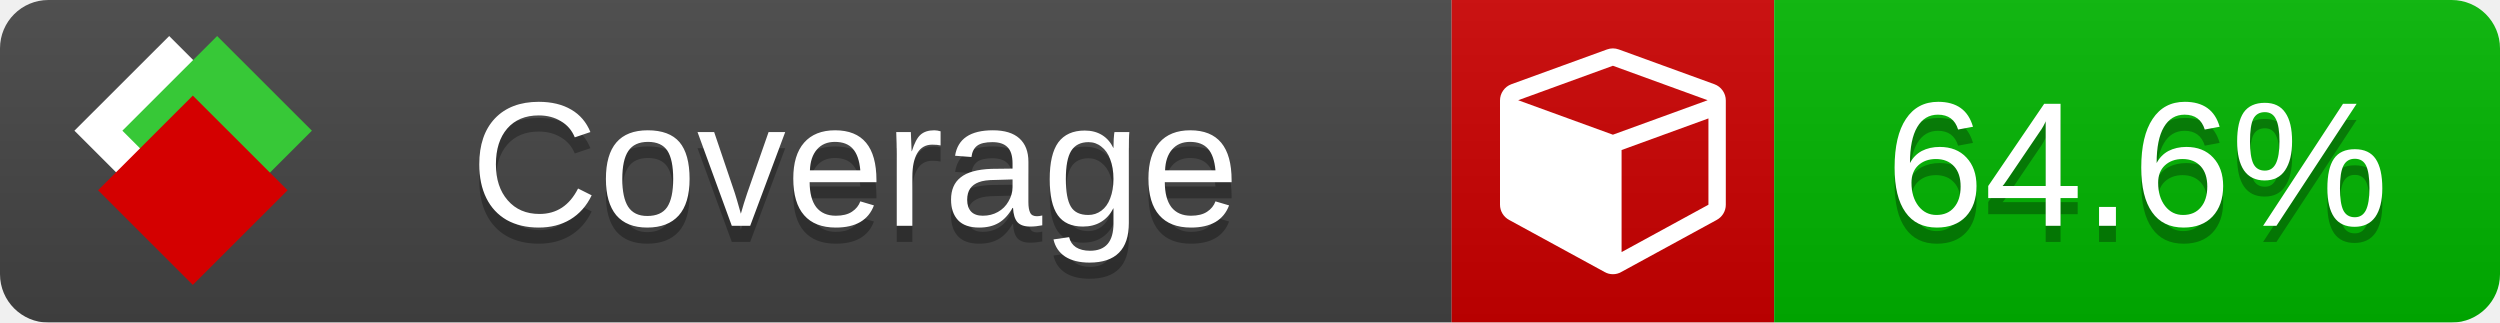
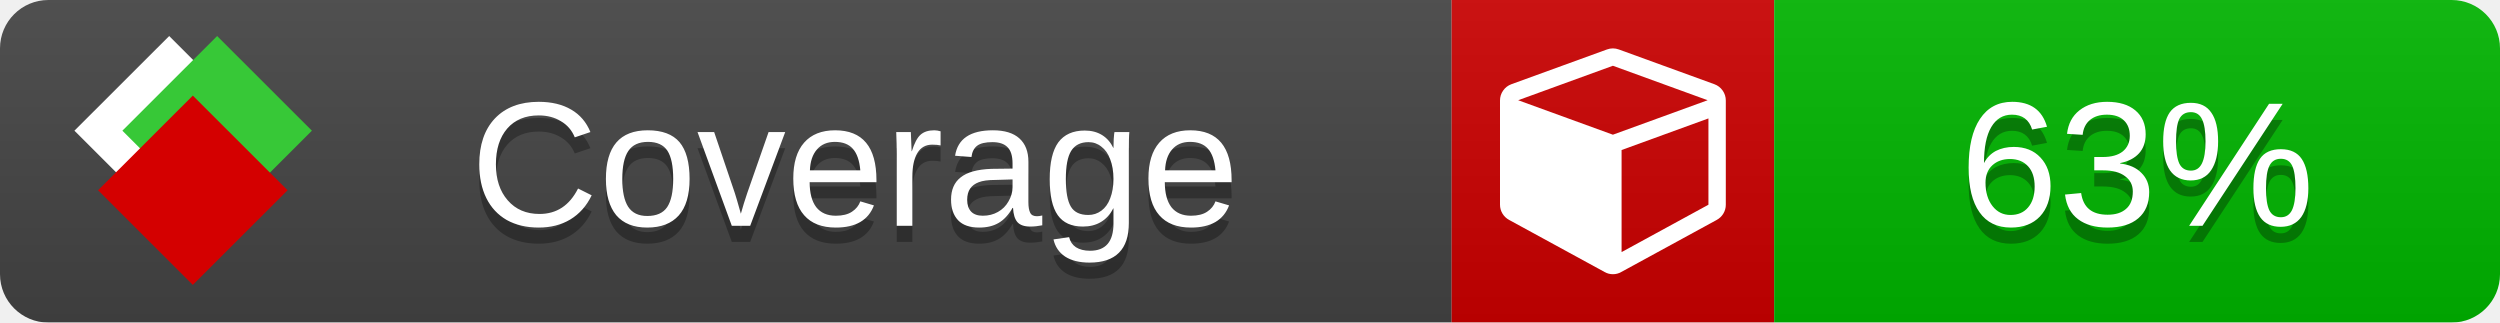
<svg xmlns="http://www.w3.org/2000/svg" xmlns:xlink="http://www.w3.org/1999/xlink" width="155" height="20">
  <style type="text/css">
          
            @keyframes fade1 {
                0% { visibility: visible; opacity: 1; }
               27% { visibility: visible; opacity: 1; }
               33% { visibility: hidden; opacity: 0; }
               60% { visibility: hidden; opacity: 0; }
               66% { visibility: hidden; opacity: 0; }
               93% { visibility: hidden; opacity: 0; }
              100% { visibility: visible; opacity: 1; }
            }
            @keyframes fade2 {
                0% { visibility: hidden; opacity: 0; }
               27% { visibility: hidden; opacity: 0; }
               33% { visibility: visible; opacity: 1; }
               60% { visibility: visible; opacity: 1; }
               66% { visibility: hidden; opacity: 0; }
               93% { visibility: hidden; opacity: 0; }
              100% { visibility: hidden; opacity: 0; }
            }
            @keyframes fade3 {
                0% { visibility: hidden; opacity: 0; }
               27% { visibility: hidden; opacity: 0; }
               33% { visibility: hidden; opacity: 0; }
               60% { visibility: hidden; opacity: 0; }
               66% { visibility: visible; opacity: 1; }
               93% { visibility: visible; opacity: 1; }
              100% { visibility: hidden; opacity: 0; }
            }
            .linecoverage {
                animation-duration: 15s;
                animation-name: fade1;
                animation-iteration-count: infinite;
            }
            .branchcoverage {
                animation-duration: 15s;
                animation-name: fade2;
                animation-iteration-count: infinite;
            }
            .methodcoverage {
                animation-duration: 15s;
                animation-name: fade3;
                animation-iteration-count: infinite;
            }
          
    </style>
  <defs>
    <linearGradient id="gradient" x2="0" y2="100%">
      <stop offset="0" stop-color="#bbb" stop-opacity=".1" />
      <stop offset="1" stop-opacity=".1" />
    </linearGradient>
    <linearGradient id="c">
      <stop offset="0" stop-color="#d40000" />
      <stop offset="1" stop-color="#ff2a2a" />
    </linearGradient>
    <linearGradient id="a">
      <stop offset="0" stop-color="#e0e0de" />
      <stop offset="1" stop-color="#fff" />
    </linearGradient>
    <linearGradient id="b">
      <stop offset="0" stop-color="#37c837" />
      <stop offset="1" stop-color="#217821" />
    </linearGradient>
    <linearGradient xlink:href="#a" id="e" x1="106.44" x2="69.96" y1="-11.96" y2="-46.84" gradientTransform="matrix(-.8426 -.00045 -.00045 -.8426 -94.27 -75.82)" gradientUnits="userSpaceOnUse" />
    <linearGradient xlink:href="#b" id="f" x1="56.19" x2="77.97" y1="-23.45" y2="10.62" gradientTransform="matrix(.8426 .00045 .00045 .8426 94.27 75.82)" gradientUnits="userSpaceOnUse" />
    <linearGradient xlink:href="#c" id="g" x1="79.98" x2="132.9" y1="10.79" y2="10.79" gradientTransform="matrix(.8426 .00045 .00045 .8426 94.27 75.82)" gradientUnits="userSpaceOnUse" />
    <mask id="mask">
      <rect width="155" height="20" rx="3" fill="#fff" />
    </mask>
    <g id="icon" transform="matrix(.04486 0 0 .04481 -.48 -.63)">
      <rect width="52.92" height="52.92" x="-109.72" y="-27.13" fill="url(#e)" transform="rotate(-135)" />
      <rect width="52.92" height="52.92" x="70.19" y="-39.18" fill="url(#f)" transform="rotate(45)" />
      <rect width="52.92" height="52.92" x="80.05" y="-15.74" fill="url(#g)" transform="rotate(45)" />
    </g>
  </defs>
  <g mask="url(#mask)">
    <rect x="0" y="0" width="90" height="20" fill="#444" />
    <rect x="90" y="0" width="20" height="20" fill="#c00" />
    <rect x="110" y="0" width="45" height="20" fill="#00B600" />
    <rect x="0" y="0" width="155" height="20" fill="url(#gradient)" />
  </g>
  <g>
    <path class="" fill="#fff" d="m 100.538,15.629 5.385,-2.936 v -5.351 l -5.385,1.96 z M 100,8.351 105.873,6.214 100,4.077 94.127,6.214 Z m 7,-2.12 v 6.462 q 0,0.294 -0.151,0.547 -0.151,0.252 -0.412,0.395 l -5.923,3.231 q -0.236,0.135 -0.513,0.135 -0.278,0 -0.513,-0.135 l -5.923,-3.231 Q 93.303,13.492 93.151,13.239 93,12.987 93,12.692 v -6.462 q 0,-0.337 0.194,-0.614 0.194,-0.278 0.513,-0.395 l 5.923,-2.154 q 0.185,-0.067 0.37,-0.067 0.185,0 0.37,0.067 l 5.923,2.154 q 0.32,0.118 0.513,0.395 Q 107,5.894 107,6.231 Z" />
  </g>
  <g fill="#fff" text-anchor="middle" font-family="Verdana,Arial,Geneva,sans-serif" font-size="11">
    <a xlink:href="https://github.com/danielpalme/ReportGenerator" target="_top">
      <use xlink:href="#icon" transform="translate(3,1) scale(3.5)" />
    </a>
    <text x="53" y="15" fill="#010101" fill-opacity=".3">Coverage</text>
    <text x="53" y="14" fill="#fff">Coverage</text>
-     <text class="" x="132.5" y="15" fill="#010101" fill-opacity=".3">64.6%</text>
-     <text class="" x="132.5" y="14">64.6%</text>
+     <text class="" x="132.5" y="15" fill="#010101" fill-opacity=".3">63%</text>
+     <text class="" x="132.5" y="14">63%</text>
  </g>
  <g>
    <rect class="" x="90" y="0" width="65" height="20" fill-opacity="0" />
  </g>
</svg>
